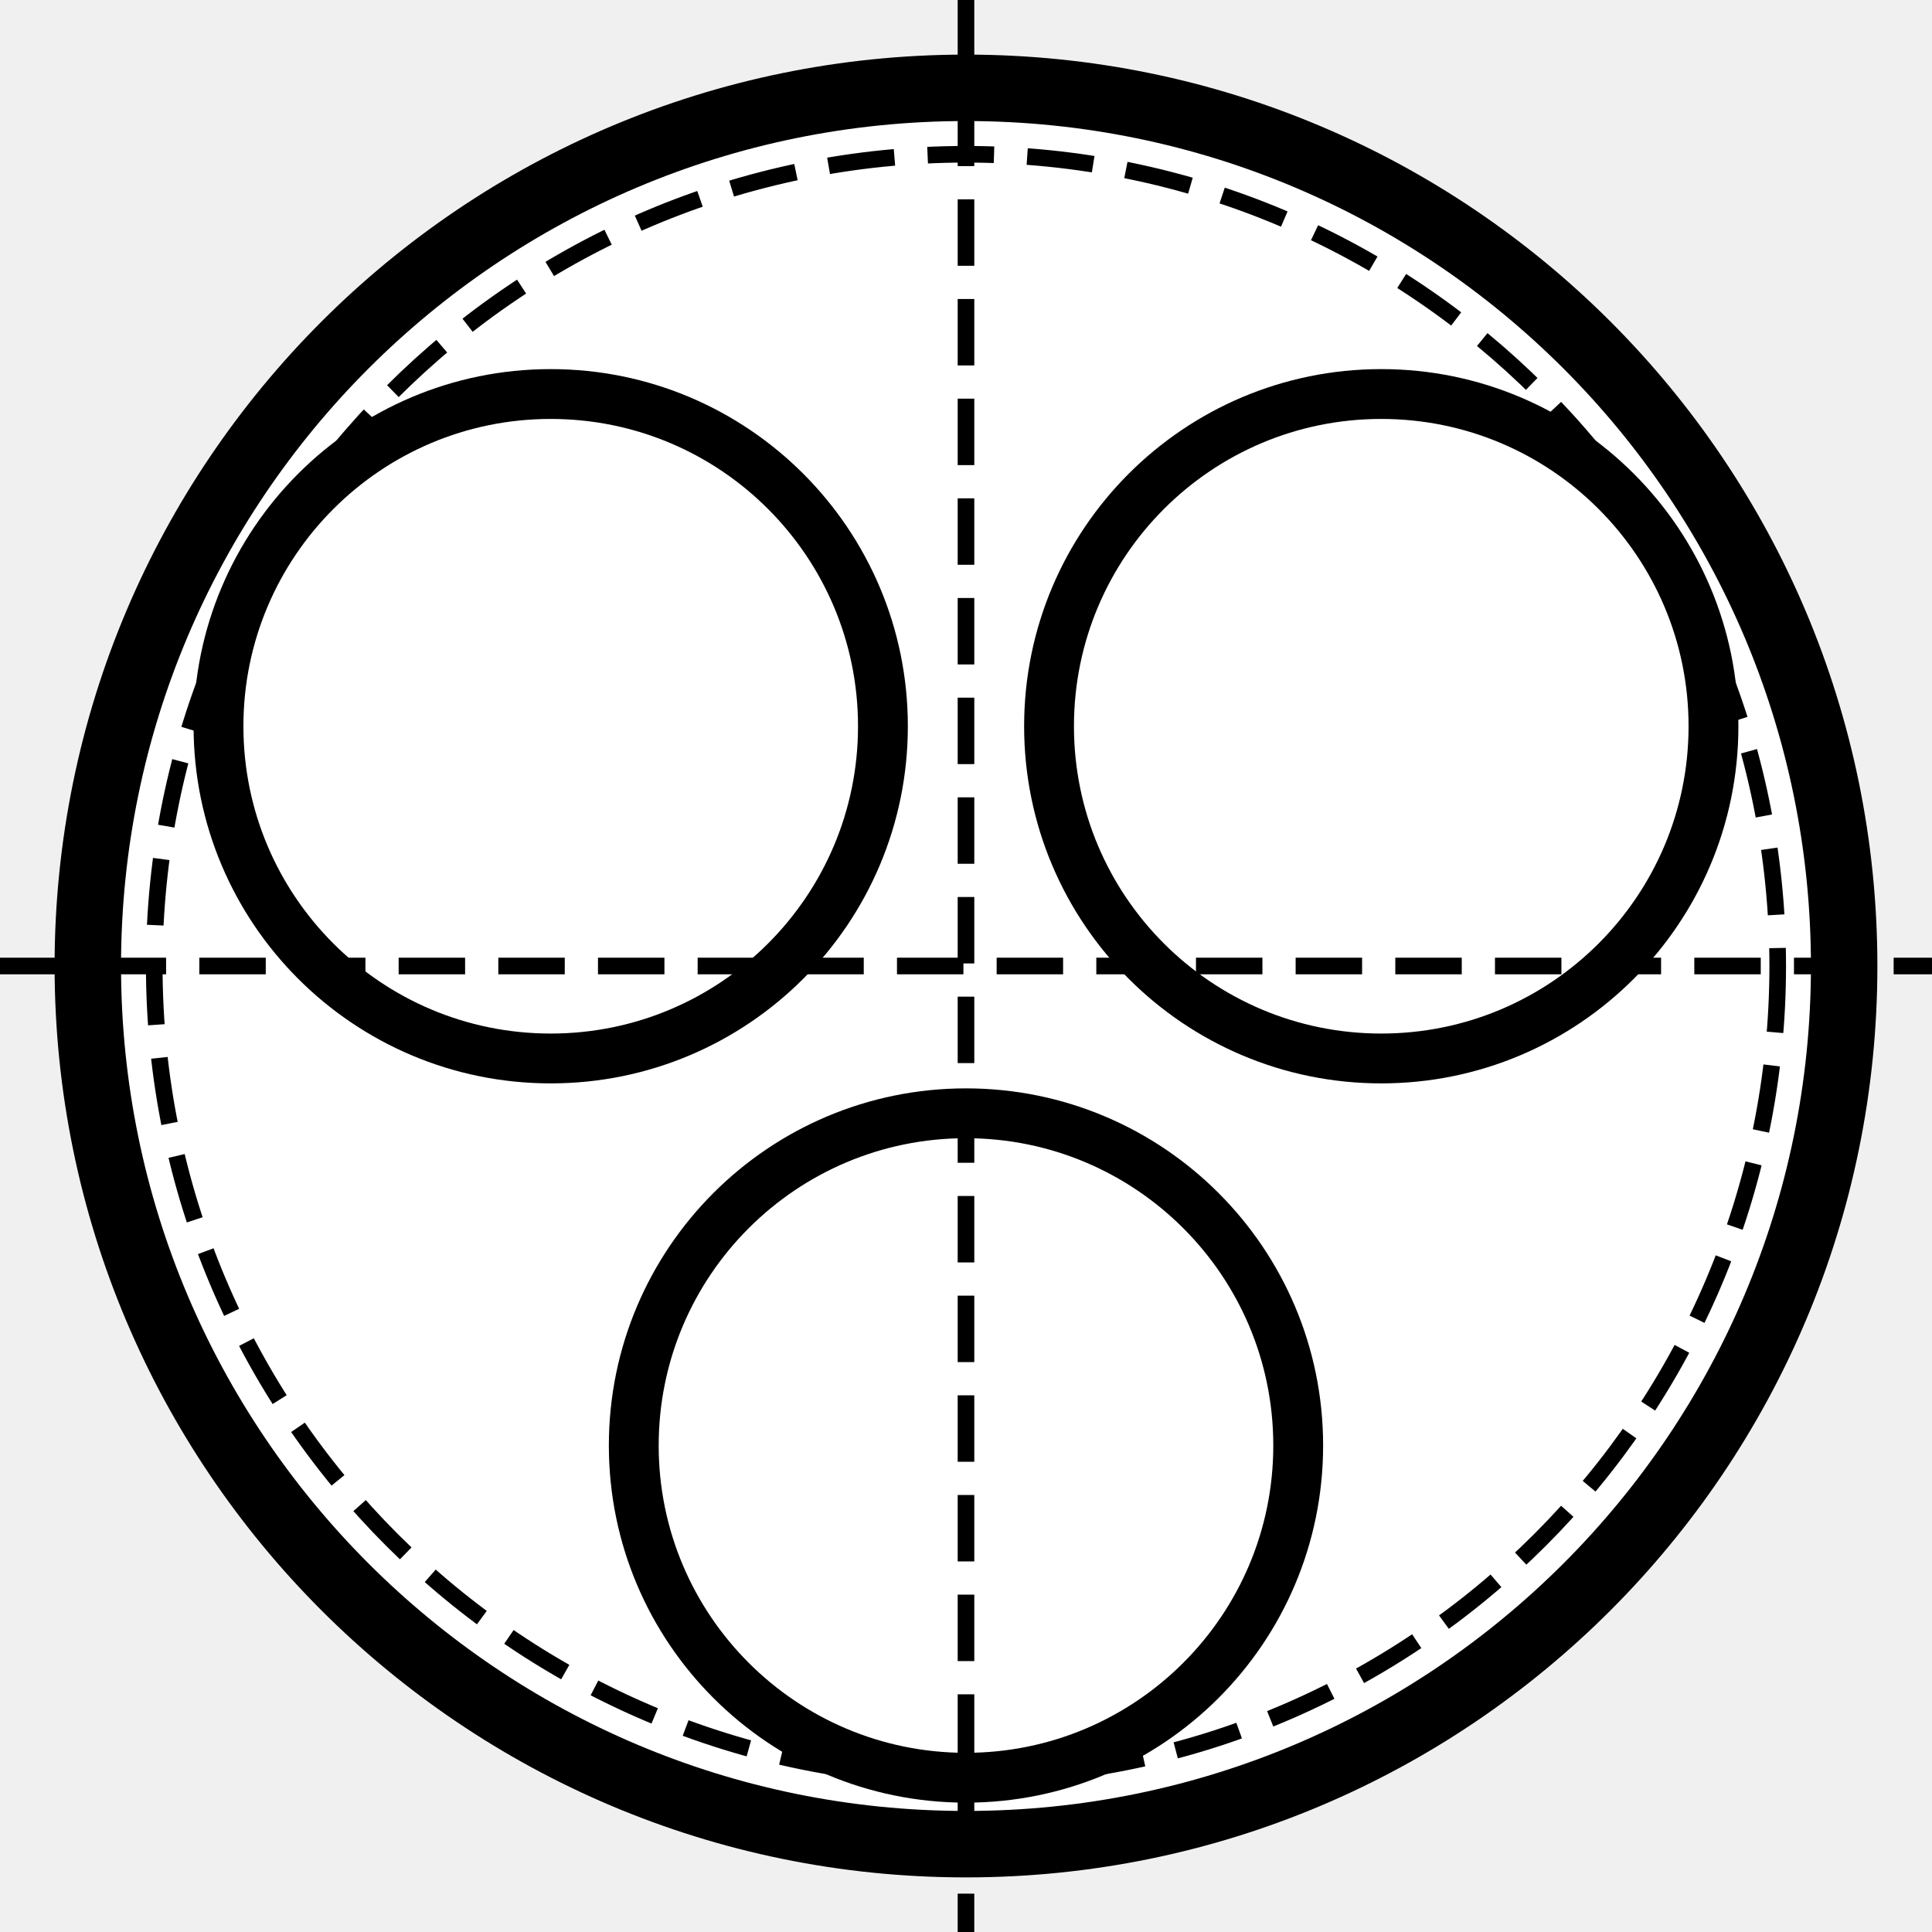
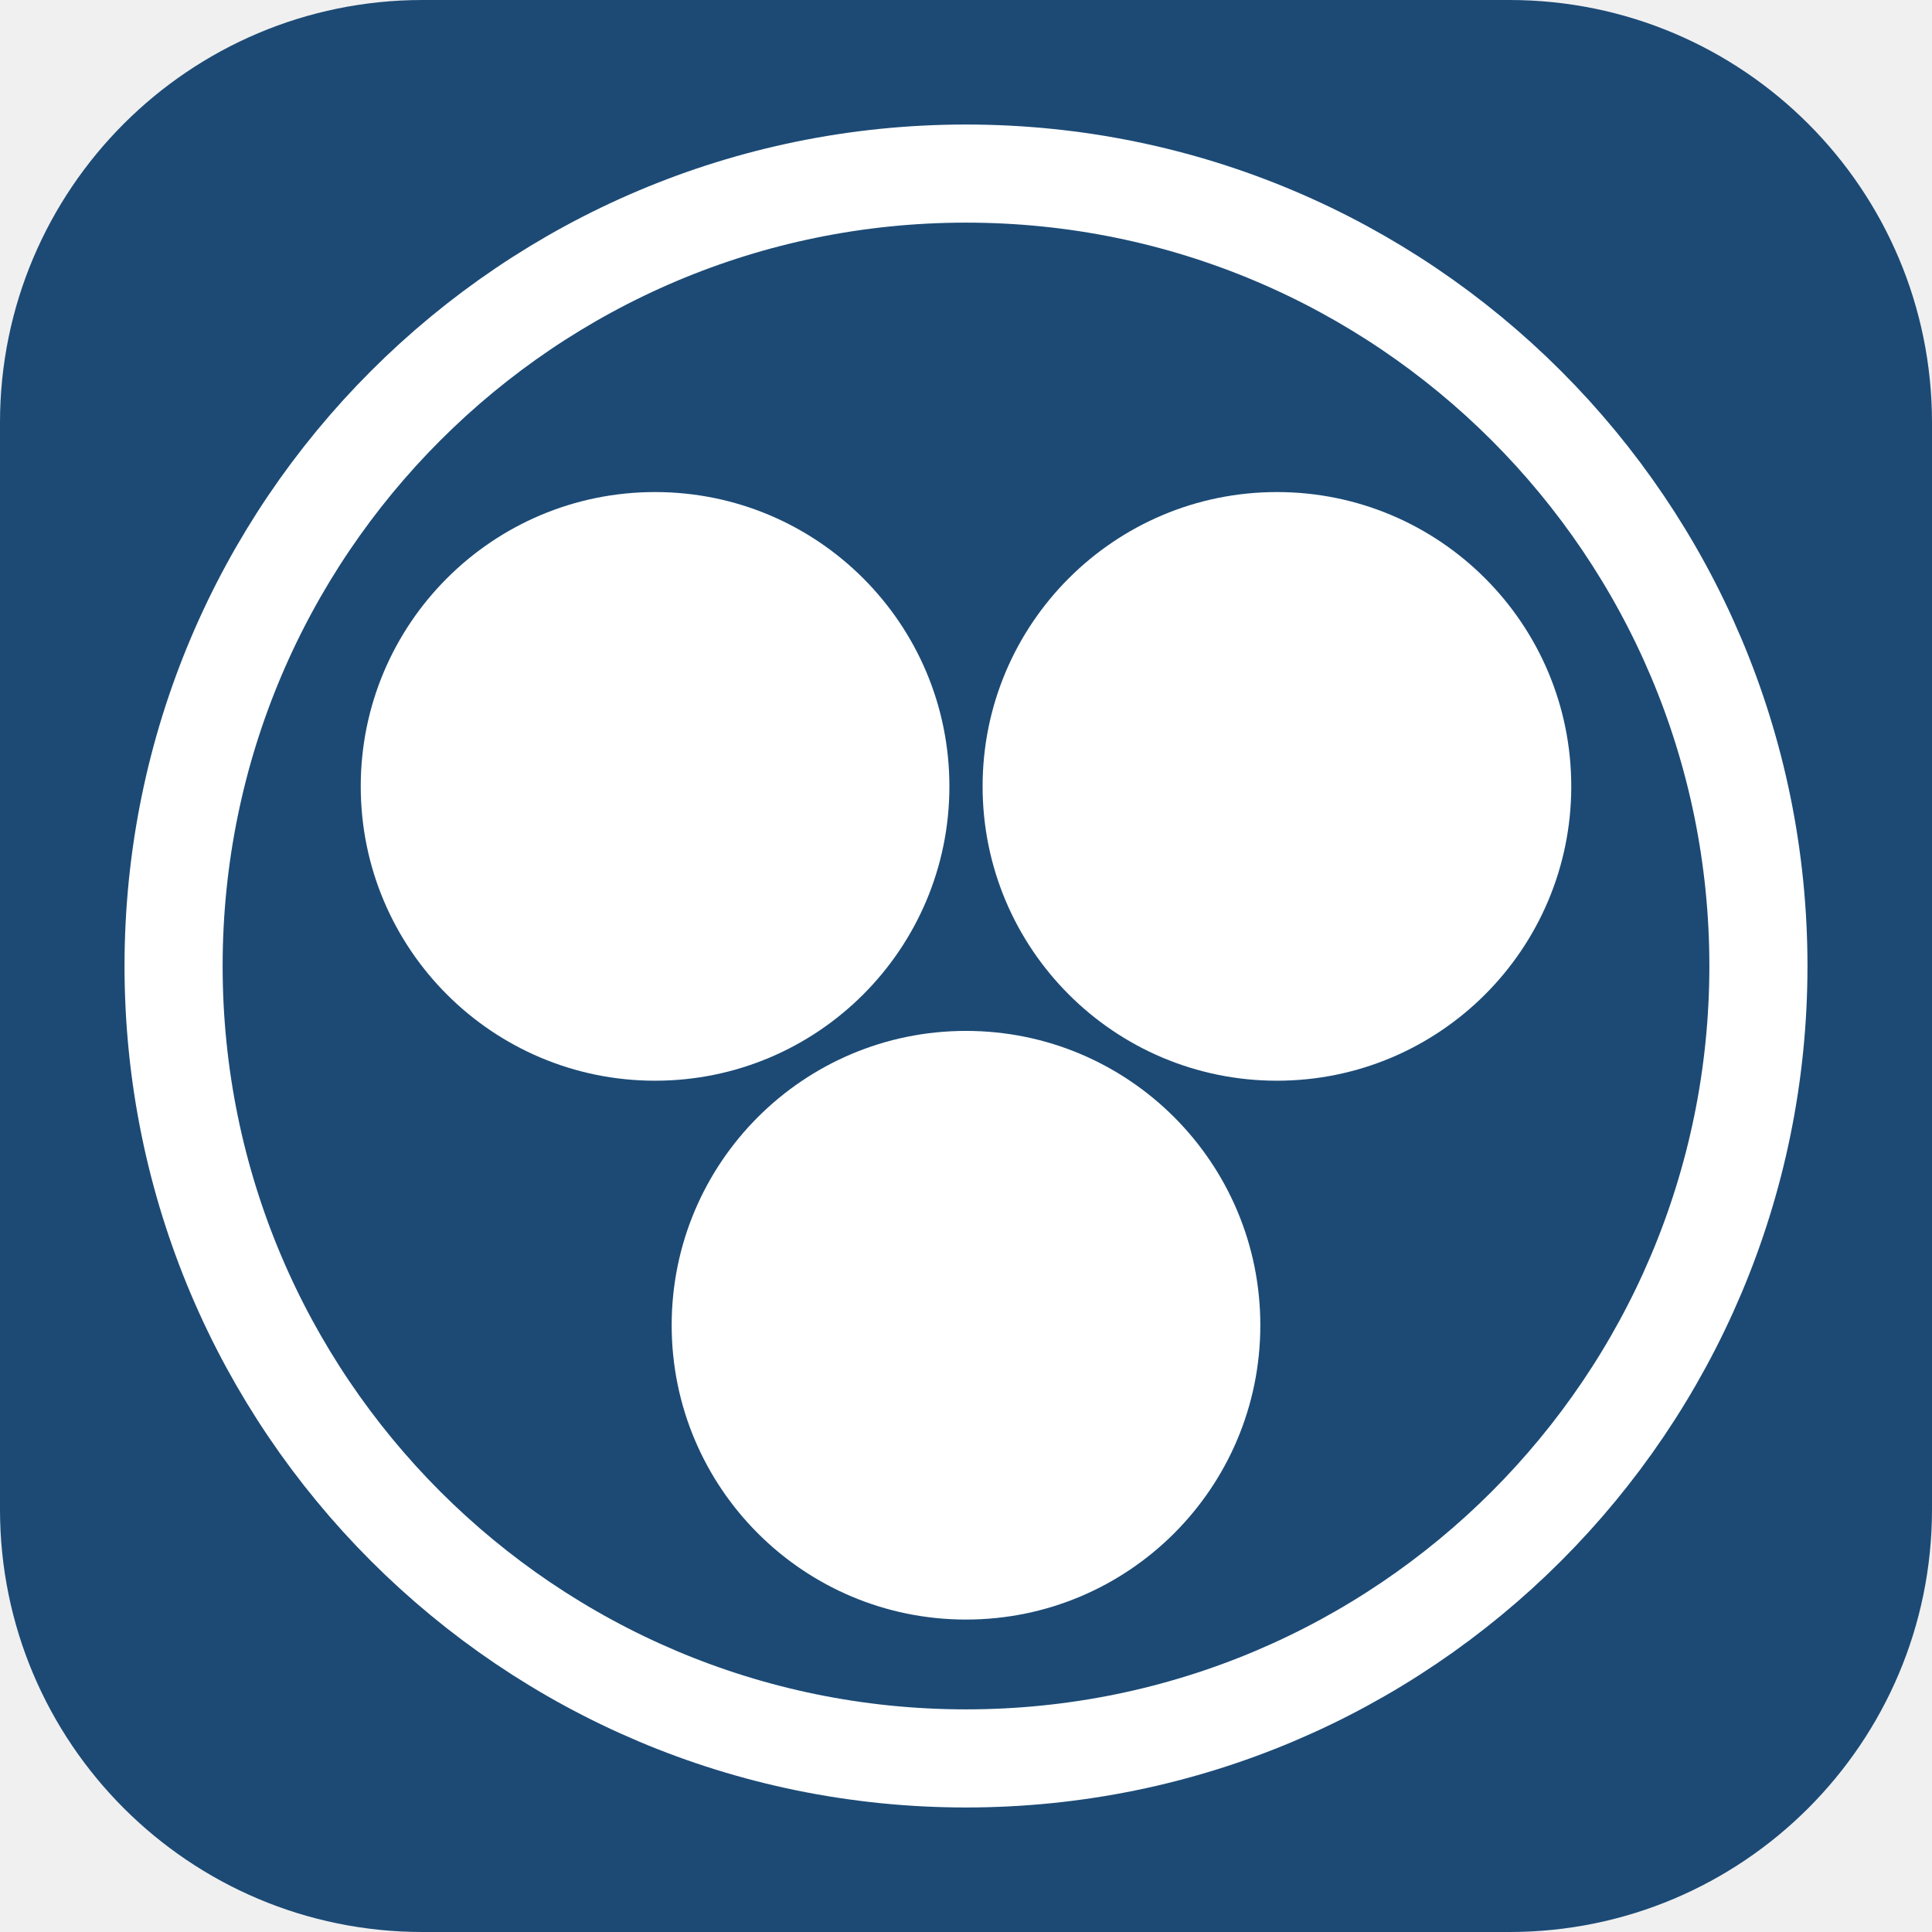
- <svg xmlns="http://www.w3.org/2000/svg" height="581.543" class="tubesheet-svg" margin="0" padding="0" viewBox="-412.072 -412.072 145.386 145.386" title="Tubesheet Layout Drawing" desc="Shell ID: 132.17 mm; OTL: 122.17 mm; Tube OD: 50 mm; Pitch: 12.5; Pitch Ratio: 1.25; Pitch Layout: radial; Number of Tubes: 3;" role="img" version="1.1" id="svg3" width="581.543">
-   <defs id="defs3" />
-   <circle cx="-339.38" cy="-339.379" r="66.084" stroke="#000000" fill="#ffffff" stroke-width="2" id="circle1" style="stroke-width:5;stroke-dasharray:none" />
-   <circle cx="-339.38" cy="-339.379" r="61.084" stroke="#000000" fill="none" stroke-dasharray="8 4" stroke-width="0.5" id="circle2" style="stroke-width:1.25;stroke-dasharray:5, 2.5;stroke-dashoffset:0" />
-   <circle cx="-339.38" cy="-303.295" r="25" id="1" stroke="#000000" fill="none" stroke-width="1" style="stroke-width:3.75;stroke-dasharray:none" />
-   <circle cx="-308.13" cy="-357.421" r="25" id="2" stroke="#000000" fill="none" stroke-width="1" style="stroke-width:3.75;stroke-dasharray:none" />
-   <circle cx="-370.63" cy="-357.421" r="25" id="3" stroke="#000000" fill="none" stroke-width="1" style="stroke-width:3.75;stroke-dasharray:none" />
-   <line x1="-412.073" y1="-339.379" x2="-266.687" y2="-339.379" stroke="#000000" fill="none" stroke-dasharray="8 4" stroke-width="0.5" id="line2" style="stroke-width:1.25;stroke-dasharray:5, 2.5;stroke-dashoffset:0" />
-   <line x1="-339.38" y1="-412.072" x2="-339.38" y2="-266.686" stroke="#000000" fill="none" stroke-dasharray="8 4" stroke-width="0.5" id="line3" style="stroke-width:1.25;stroke-dasharray:5, 2.5;stroke-dashoffset:0" />
+ <svg xmlns="http://www.w3.org/2000/svg" width="512" height="512" viewBox="0 0 512 512" role="img" title="Tubesheet Layout Generator">
+   <defs>
+     <clipPath id="squircle">
+       <rect x="0" y="0" width="512" height="512" rx="112" ry="112" />
+     </clipPath>
+   </defs>
+   <g clip-path="url(#squircle)">
+     <rect x="0" y="0" width="512" height="512" fill="#1C4A75" />
+   </g>
+   <circle cx="256" cy="256" r="210" fill="none" stroke="#FFFFFF" stroke-width="26" />
+   <circle cx="256" cy="351.2" r="78" fill="#FFFFFF" />
+   <circle cx="173.6" cy="208.4" r="78" fill="#FFFFFF" />
+   <circle cx="338.4" cy="208.4" r="78" fill="#FFFFFF" />
</svg>
